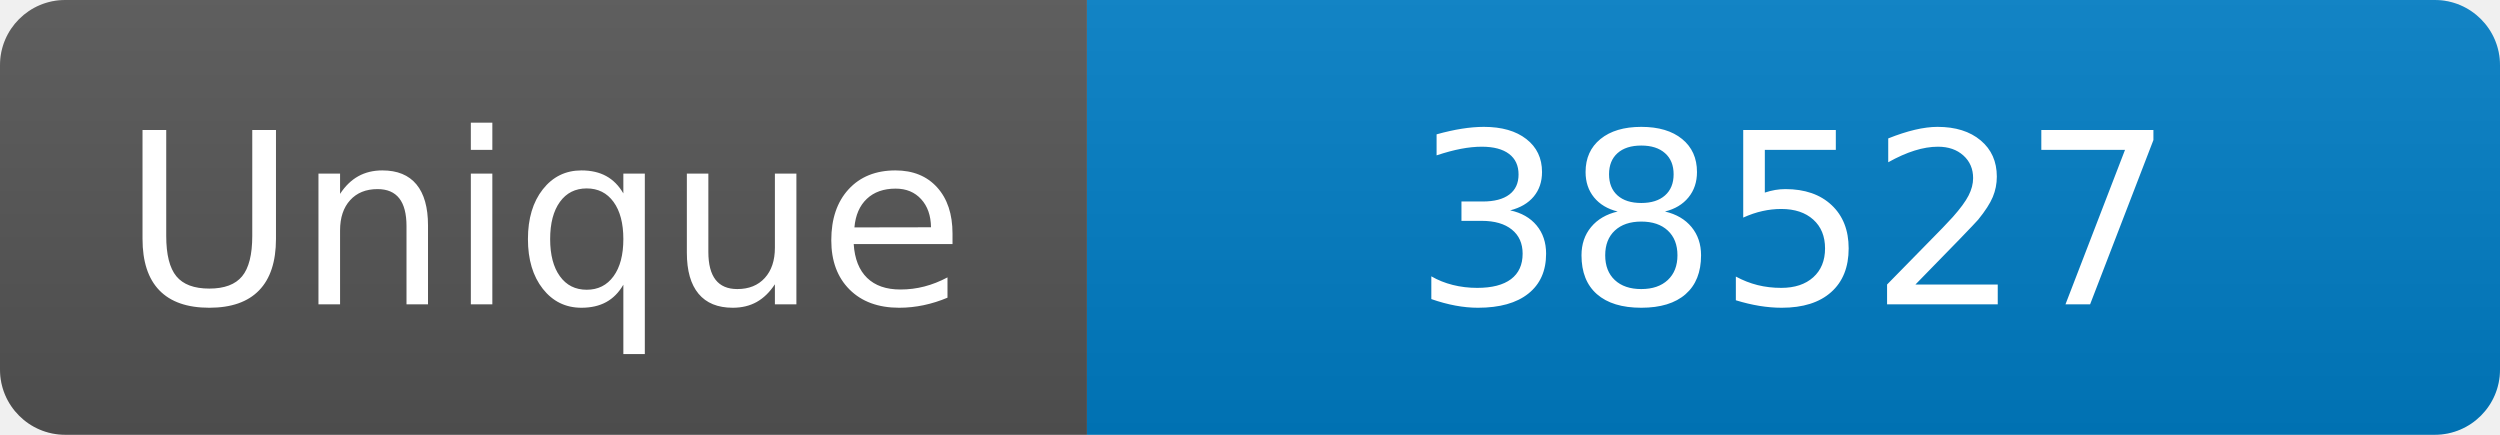
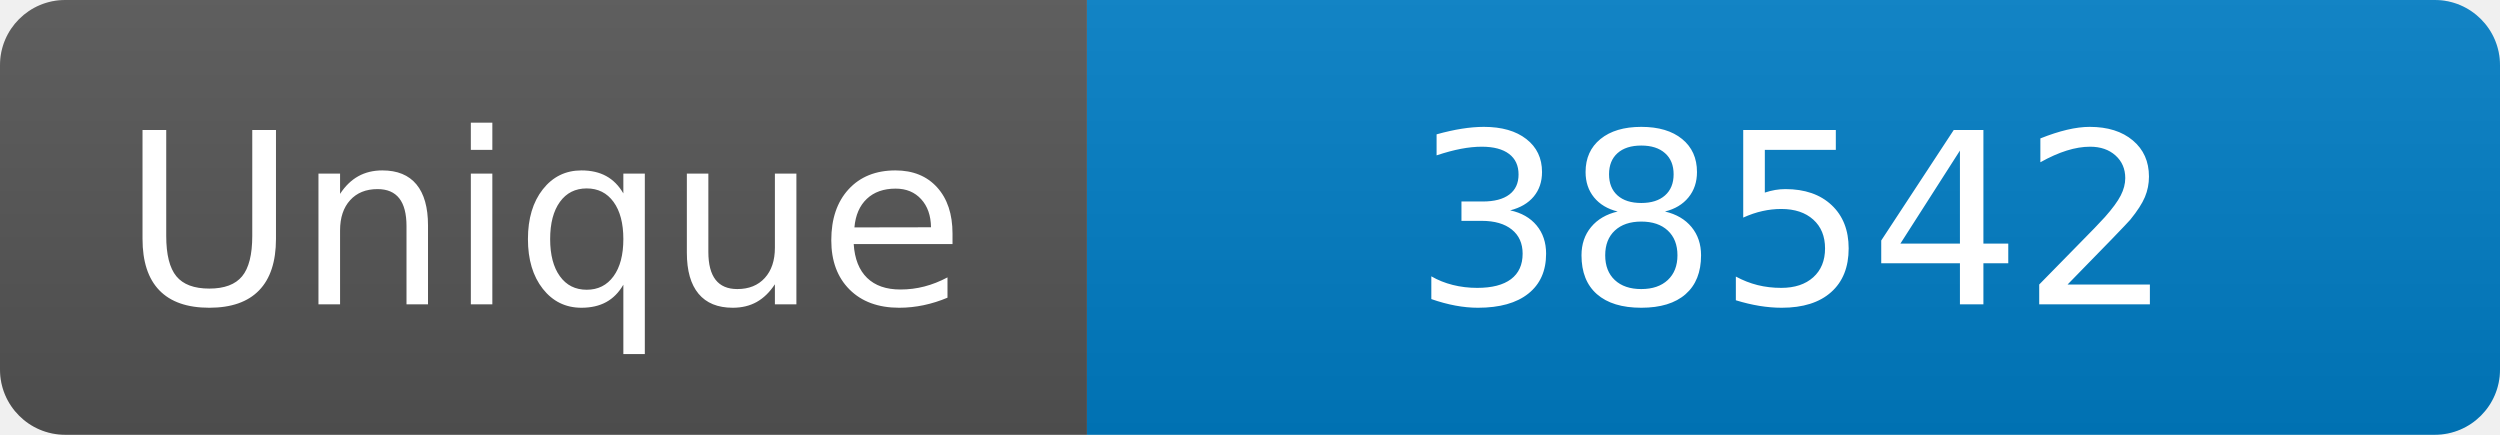
<svg xmlns="http://www.w3.org/2000/svg" width="115" height="20" role="img" aria-label="Maintained?: yes">
  <linearGradient id="s" x2="0" y2="100%">
    <stop offset="0" stop-color="#bbb" stop-opacity=".1" />
    <stop offset="1" stop-opacity=".1" />
  </linearGradient>
  <clipPath id="r">
    <rect width="115" height="20" rx="3" fill="#fff" />
  </clipPath>
  <g clip-path="url(#r)">
    <rect width="50" height="20" fill="#555" />
    <rect x="50" width="160" height="20" fill="#007ec6" />
    <rect width="115" height="20" fill="url(#s)" />
  </g>
  <g fill="#fff" text-anchor="middle" font-family="Verdana,Geneva,DejaVu Sans,sans-serif" font-size="110">
    <text x="250" y="140" transform="scale(.1)" fill="#fff">Unique</text>
-     <text x="825" y="140" transform="scale(.1)" fill="#fff">38527</text>
+     <text x="825" y="140" transform="scale(.1)" fill="#fff">38542</text>
  </g>
</svg>
